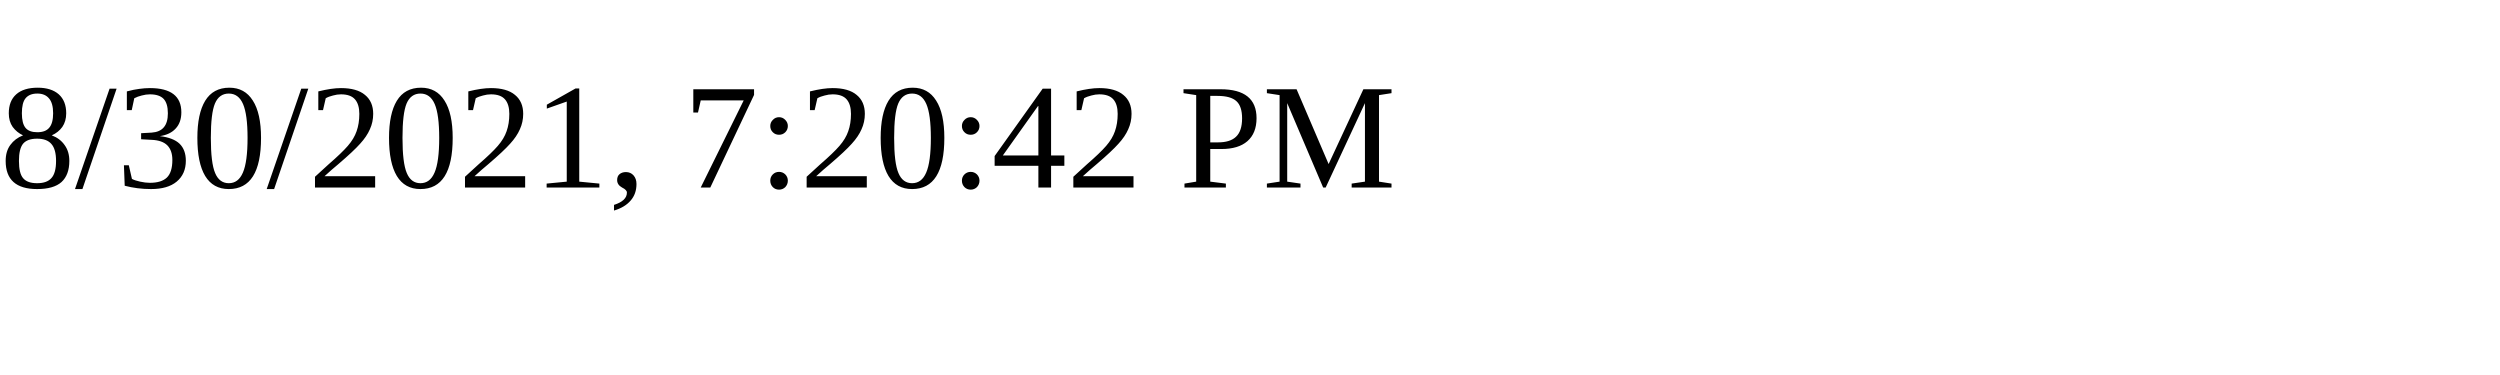
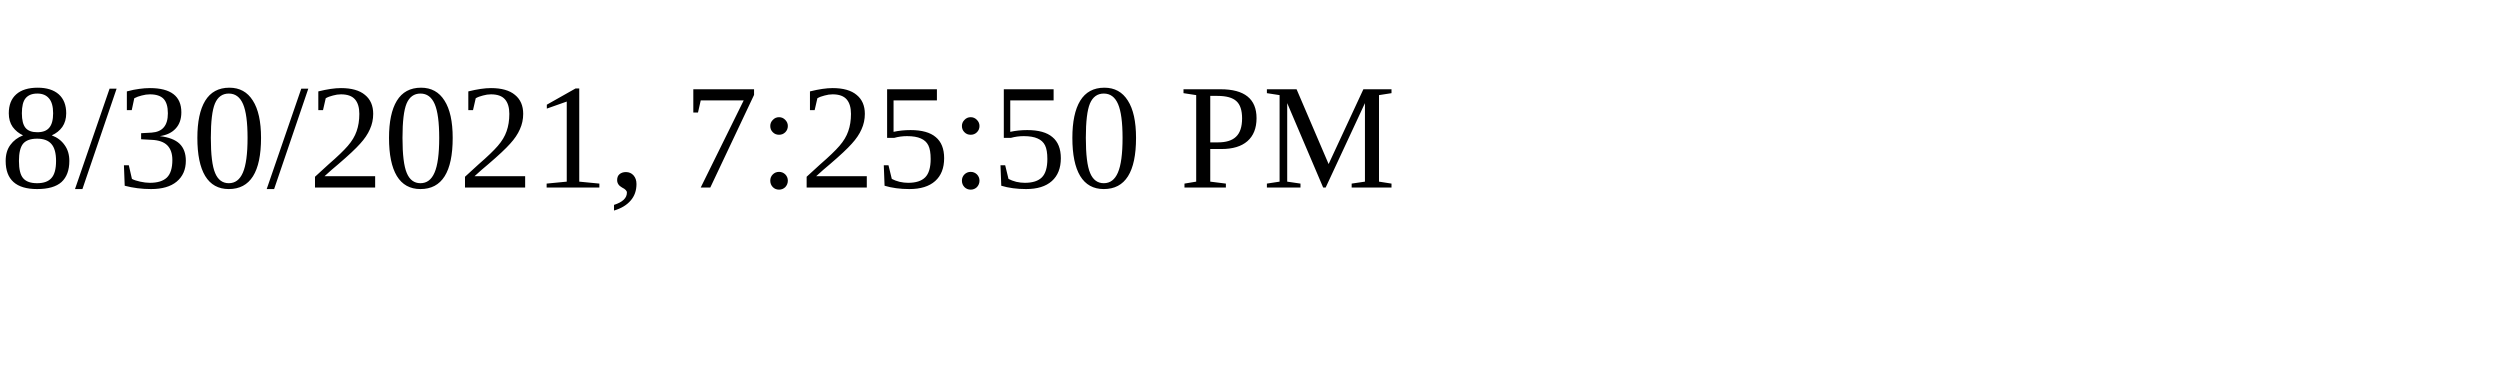
<svg xmlns="http://www.w3.org/2000/svg" height="30" width="200">
-   <text x="0" y="15">8/30/2021, 7:20:42 PM</text>
+   <text x="0" y="15">8/30/2021, 7:25:50 PM</text>
</svg>
